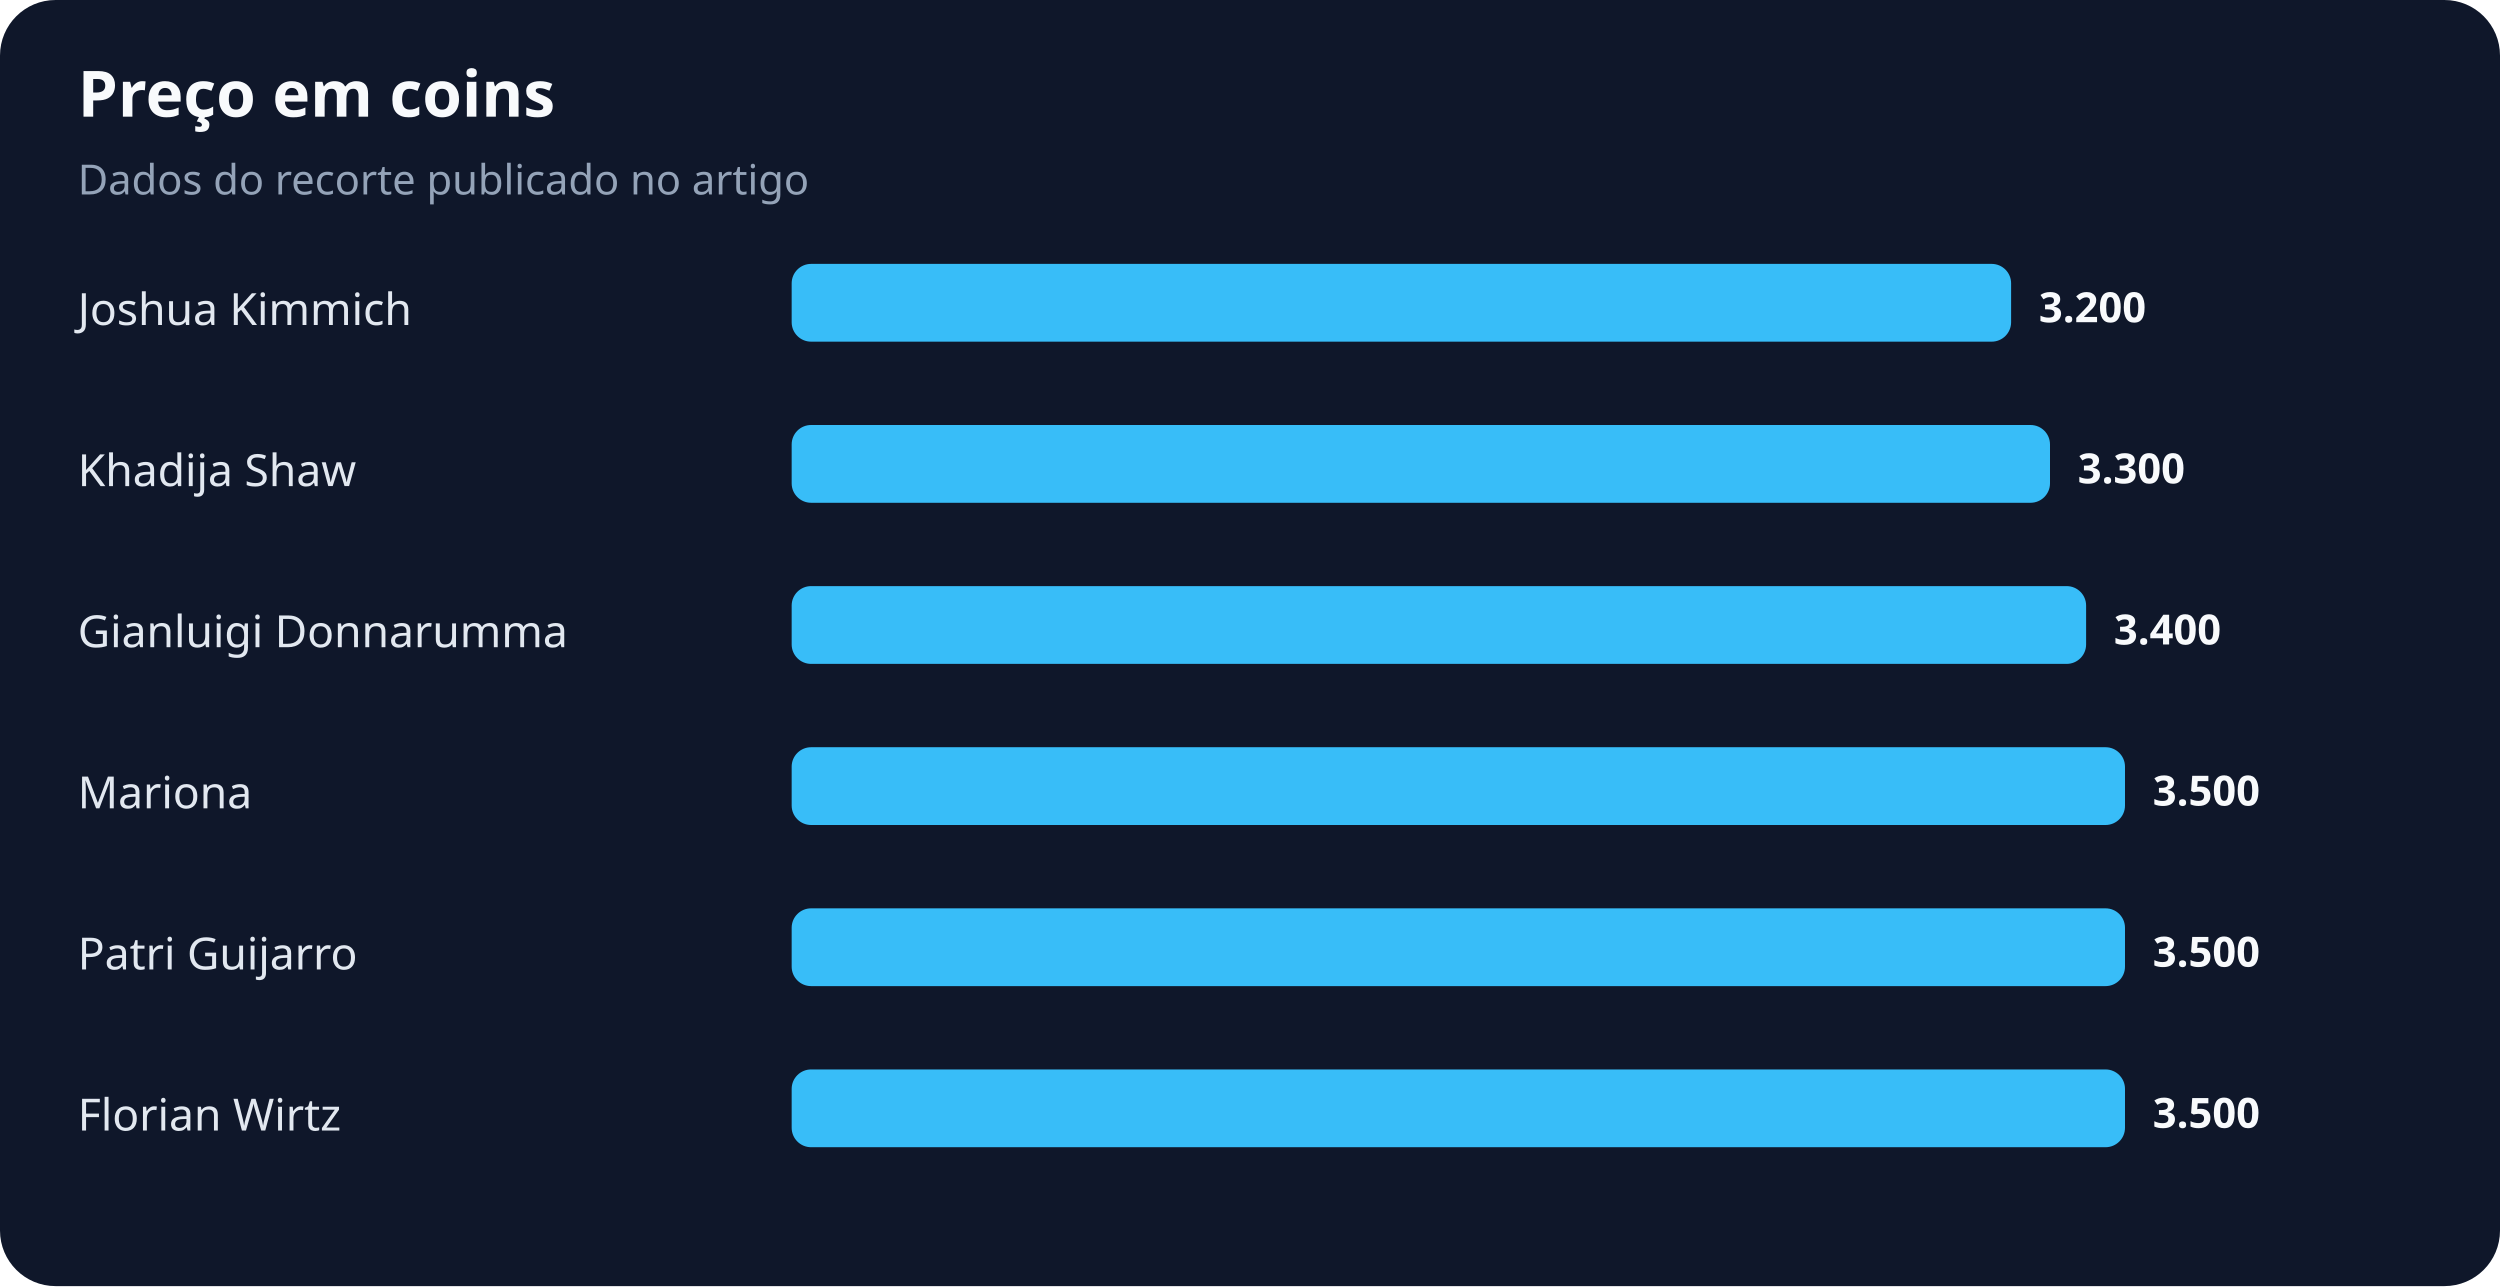
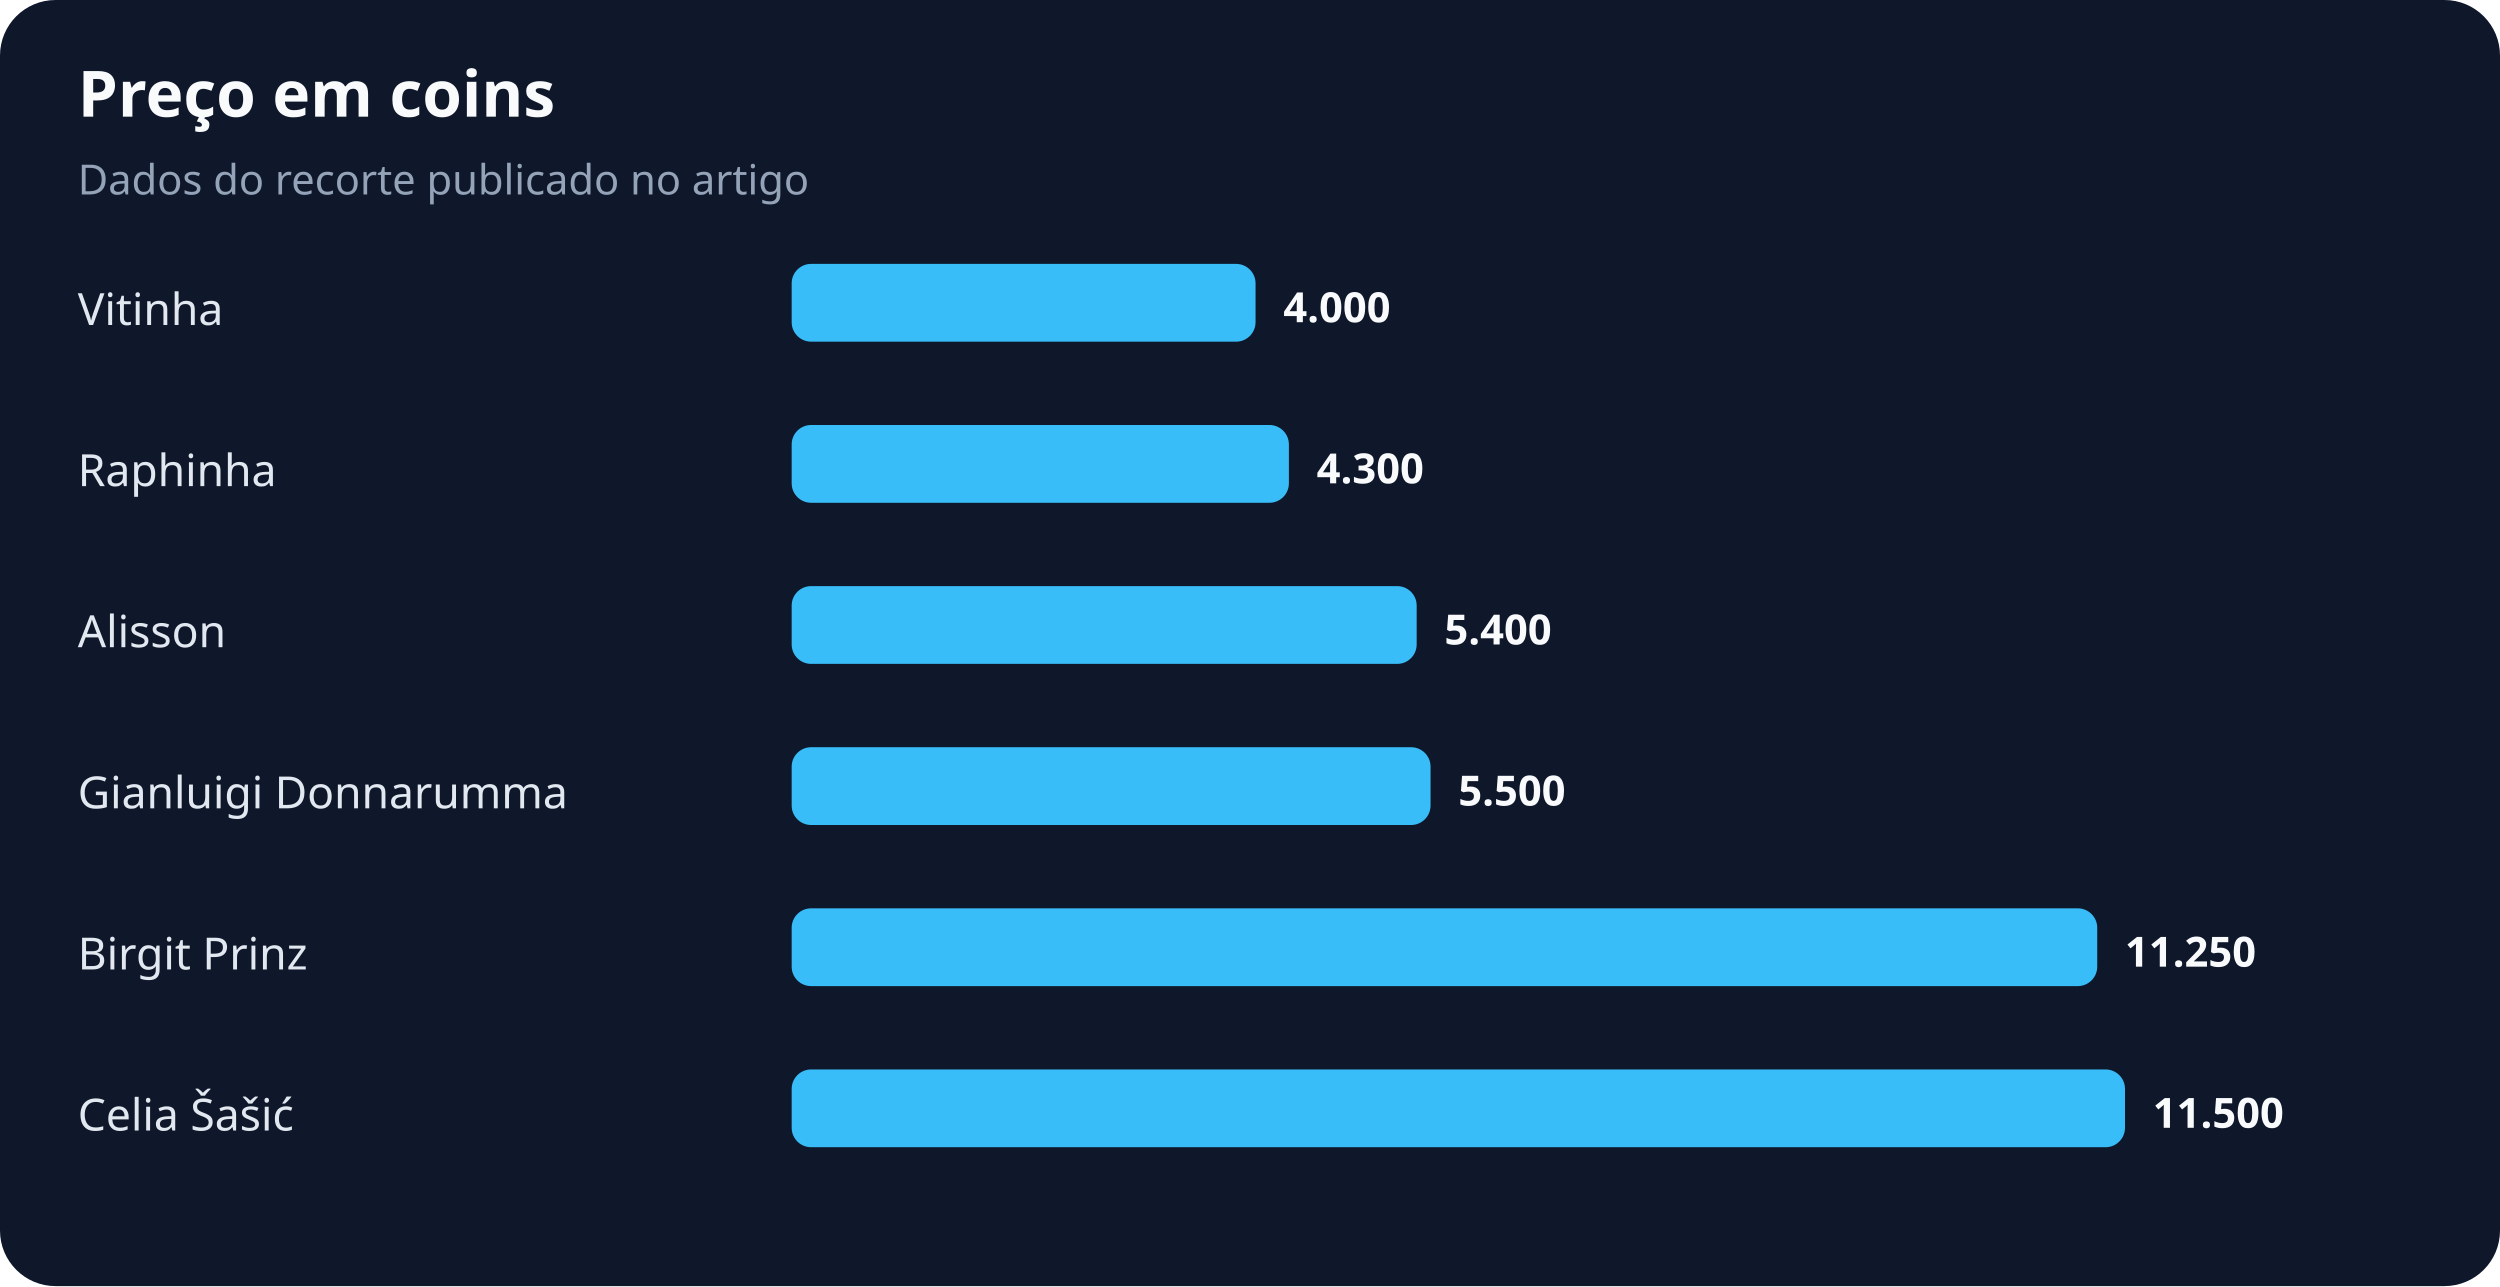
<svg xmlns="http://www.w3.org/2000/svg" width="900" height="463" viewBox="0 0 900 463" role="img" aria-labelledby="title desc">
  <rect width="100%" height="100%" rx="20" fill="#0f172a" />
  <text x="28" y="42" fill="#f8fafc" font-family="system-ui,sans-serif" font-size="23" font-weight="700">Preço em coins</text>
  <text x="28" y="70" fill="#94a3b8" font-family="system-ui,sans-serif" font-size="15">Dados do recorte publicado no artigo</text>
-   <text x="28" y="117" fill="#e2e8f0" font-family="system-ui,sans-serif" font-size="16">Joshua Kimmich</text>
-   <rect x="285" y="95" width="439" height="28" rx="7" fill="#38bdf8" />
-   <text x="734" y="116" fill="#f8fafc" font-family="system-ui,sans-serif" font-size="15" font-weight="700">3.200</text>
-   <text x="28" y="175" fill="#e2e8f0" font-family="system-ui,sans-serif" font-size="16">Khadija Shaw</text>
-   <rect x="285" y="153" width="453" height="28" rx="7" fill="#38bdf8" />
-   <text x="748" y="174" fill="#f8fafc" font-family="system-ui,sans-serif" font-size="15" font-weight="700">3.300</text>
-   <text x="28" y="233" fill="#e2e8f0" font-family="system-ui,sans-serif" font-size="16">Gianluigi Donnarumma</text>
-   <rect x="285" y="211" width="466" height="28" rx="7" fill="#38bdf8" />
-   <text x="761" y="232" fill="#f8fafc" font-family="system-ui,sans-serif" font-size="15" font-weight="700">3.400</text>
-   <text x="28" y="291" fill="#e2e8f0" font-family="system-ui,sans-serif" font-size="16">Mariona</text>
-   <rect x="285" y="269" width="480" height="28" rx="7" fill="#38bdf8" />
-   <text x="775" y="290" fill="#f8fafc" font-family="system-ui,sans-serif" font-size="15" font-weight="700">3.500</text>
-   <text x="28" y="349" fill="#e2e8f0" font-family="system-ui,sans-serif" font-size="16">Patri Guijarro</text>
-   <rect x="285" y="327" width="480" height="28" rx="7" fill="#38bdf8" />
-   <text x="775" y="348" fill="#f8fafc" font-family="system-ui,sans-serif" font-size="15" font-weight="700">3.500</text>
-   <text x="28" y="407" fill="#e2e8f0" font-family="system-ui,sans-serif" font-size="16">Florian Wirtz</text>
+   <text x="28" y="117" fill="#e2e8f0" font-family="system-ui,sans-serif" font-size="16">Vitinha</text>
+   <rect x="285" y="95" width="167" height="28" rx="7" fill="#38bdf8" />
+   <text x="462" y="116" fill="#f8fafc" font-family="system-ui,sans-serif" font-size="15" font-weight="700">4.000</text>
+   <text x="28" y="175" fill="#e2e8f0" font-family="system-ui,sans-serif" font-size="16">Raphinha</text>
+   <rect x="285" y="153" width="179" height="28" rx="7" fill="#38bdf8" />
+   <text x="474" y="174" fill="#f8fafc" font-family="system-ui,sans-serif" font-size="15" font-weight="700">4.300</text>
+   <text x="28" y="233" fill="#e2e8f0" font-family="system-ui,sans-serif" font-size="16">Alisson</text>
+   <rect x="285" y="211" width="225" height="28" rx="7" fill="#38bdf8" />
+   <text x="520" y="232" fill="#f8fafc" font-family="system-ui,sans-serif" font-size="15" font-weight="700">5.400</text>
+   <text x="28" y="291" fill="#e2e8f0" font-family="system-ui,sans-serif" font-size="16">Gianluigi Donnarumma</text>
+   <rect x="285" y="269" width="230" height="28" rx="7" fill="#38bdf8" />
+   <text x="525" y="290" fill="#f8fafc" font-family="system-ui,sans-serif" font-size="15" font-weight="700">5.500</text>
+   <text x="28" y="349" fill="#e2e8f0" font-family="system-ui,sans-serif" font-size="16">Birgit Prinz</text>
+   <rect x="285" y="327" width="470" height="28" rx="7" fill="#38bdf8" />
+   <text x="765" y="348" fill="#f8fafc" font-family="system-ui,sans-serif" font-size="15" font-weight="700">11.250</text>
+   <text x="28" y="407" fill="#e2e8f0" font-family="system-ui,sans-serif" font-size="16">Celia Šašić</text>
  <rect x="285" y="385" width="480" height="28" rx="7" fill="#38bdf8" />
-   <text x="775" y="406" fill="#f8fafc" font-family="system-ui,sans-serif" font-size="15" font-weight="700">3.500</text>
+   <text x="775" y="406" fill="#f8fafc" font-family="system-ui,sans-serif" font-size="15" font-weight="700">11.500</text>
</svg>
